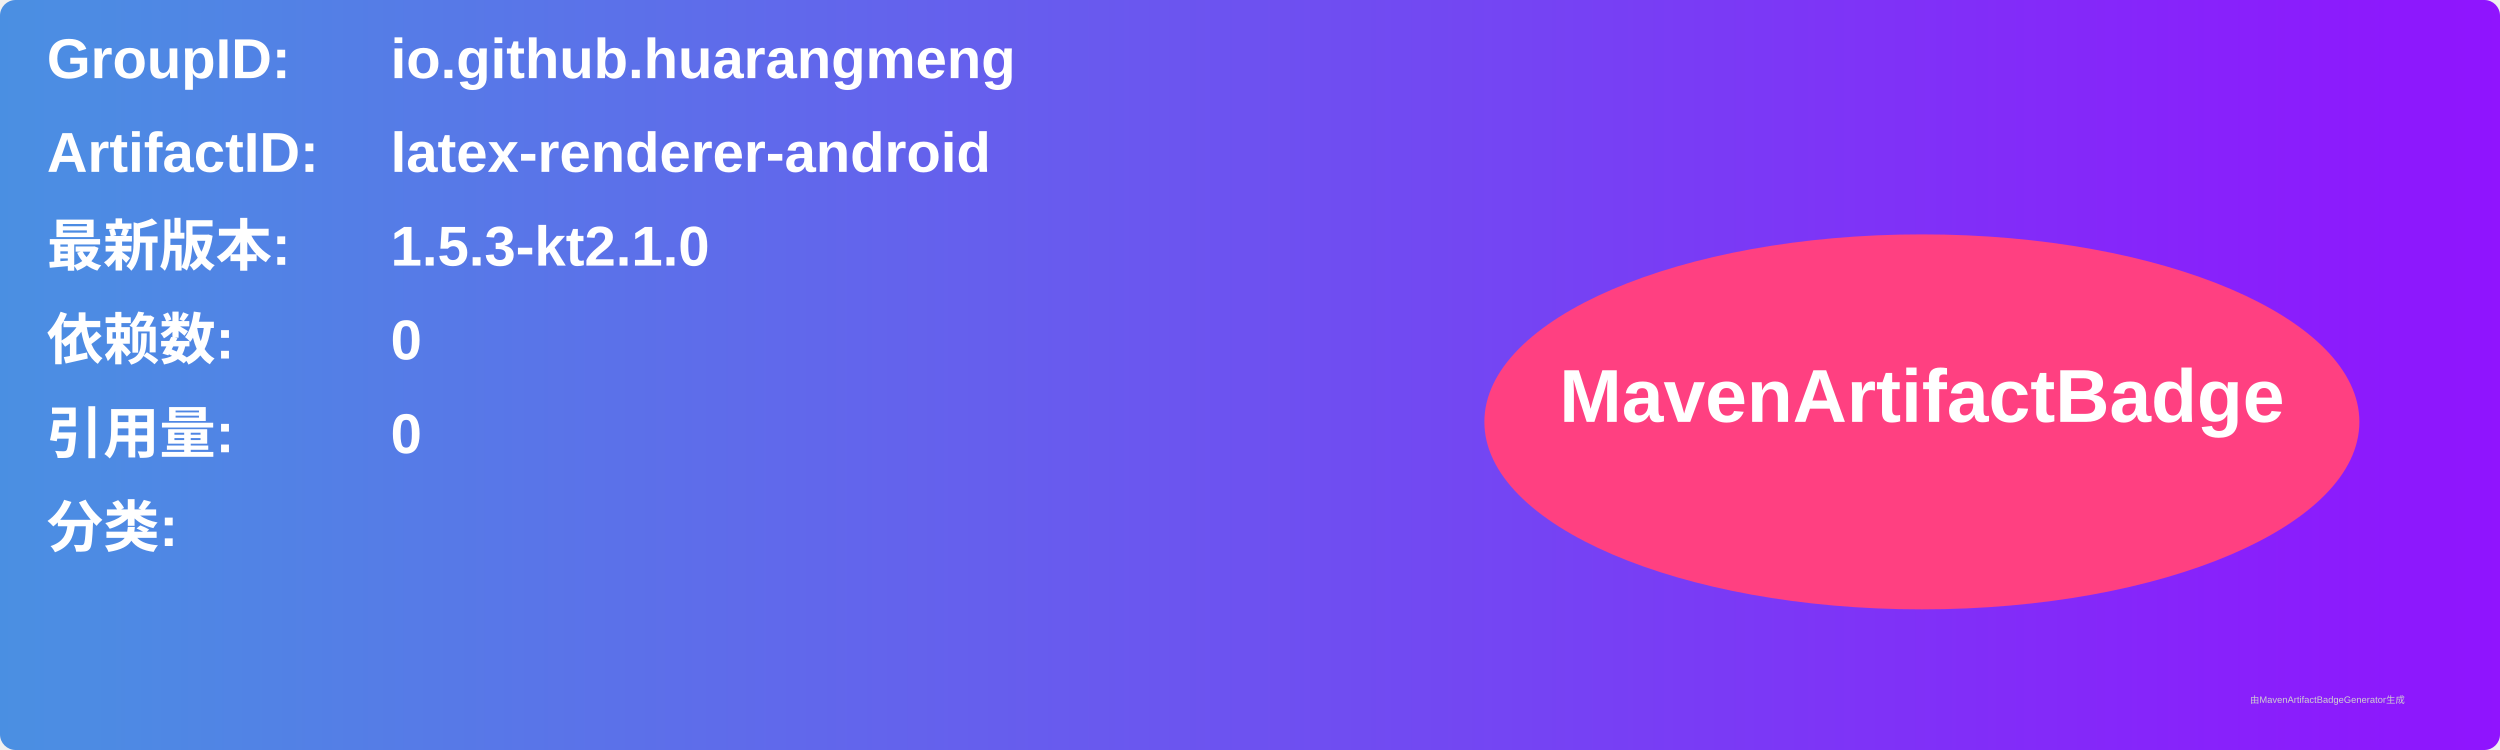
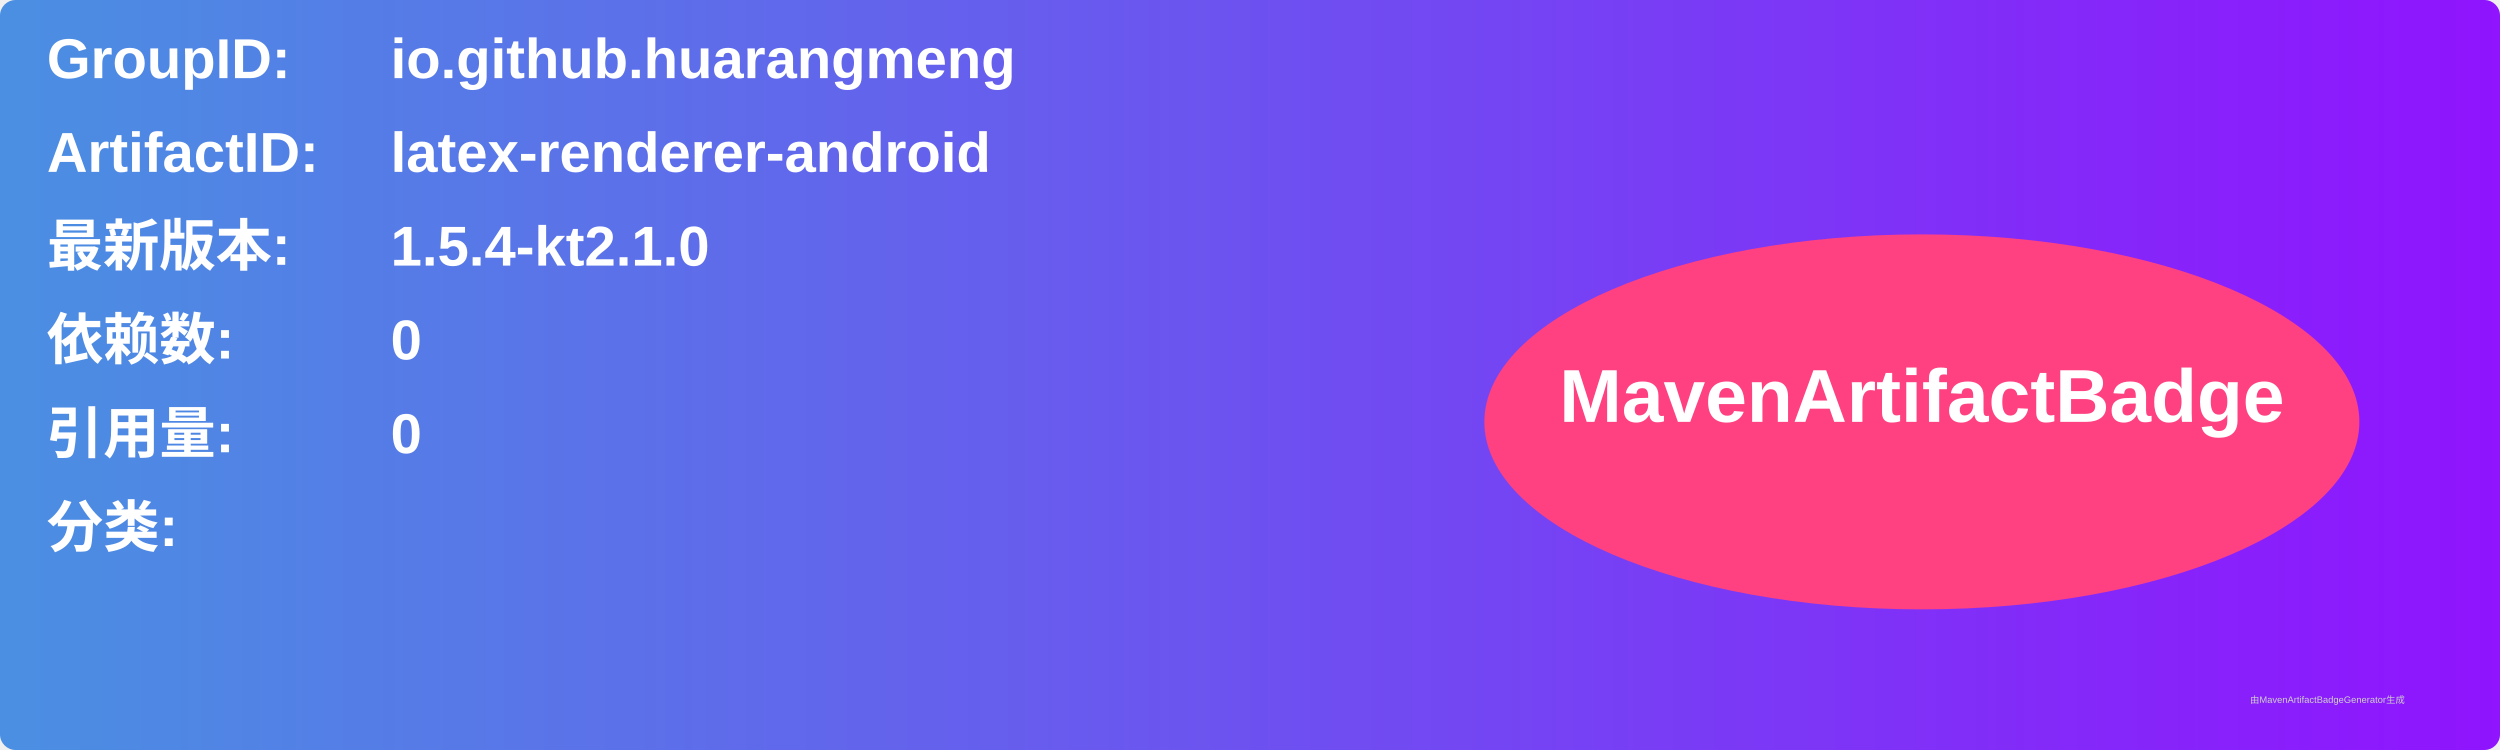
<svg xmlns="http://www.w3.org/2000/svg" width="800" height="240" viewBox="0 0 800 240">
  <linearGradient id="grad" x1="0%" y1="0%" x2="100%" y2="0%">
    <stop offset="0%" stop-color="#4a90e2" />
    <stop offset="100%" stop-color="#9013fe" />
  </linearGradient>
  <rect width="100%" height="100%" rx="5" ry="5" fill="url(#grad)" />
  <g transform="translate(15, 15)">
    <text x="0" y="10" font-family="Arial" font-size="18" fill="white" font-weight="bold" width="260">GroupID:</text>
    <text x="110" y="10" font-family="Arial" font-size="18" fill="white" font-weight="bold" width="460">io.github.huarangmeng</text>
    <text x="0" y="40" font-family="Arial" font-size="18" fill="white" font-weight="bold" width="260">ArtifactID:</text>
    <text x="110" y="40" font-family="Arial" font-size="18" fill="white" font-weight="bold" width="460">latex-renderer-android</text>
    <text x="0" y="70" font-family="Arial" font-size="18" fill="white" font-weight="bold">最新版本:</text>
    <text x="110" y="70" font-family="Arial" font-size="18" fill="white" font-weight="bold">
-       <tspan font-weight="bold">1.5.3-kt2.1.0</tspan>
+       <tspan font-weight="bold">1.5.4-kt2.1.0</tspan>
    </text>
    <text x="0" y="100" font-family="Arial" font-size="18" fill="white" font-weight="bold">依赖数: </text>
    <text x="110" y="100" font-family="Arial" font-size="18" fill="white">
      <tspan font-weight="bold">0</tspan>
    </text>
    <text x="0" y="130" font-family="Arial" font-size="18" fill="white" font-weight="bold">引用量: </text>
    <text x="110" y="130" font-family="Arial" font-size="18" fill="white">
      <tspan font-weight="bold">0</tspan>
    </text>
    <text x="0" y="160" font-family="Arial" font-size="18" fill="white" font-weight="bold">分类:</text>
    <text x="10" y="190" font-family="Arial" font-size="10" fill="white">
      <tspan font-weight="bold" />
    </text>
    <ellipse cx="600" cy="120" rx="140" ry="60" fill="#ff4081" />
    <text x="600" y="120" text-anchor="middle" font-family="Arial" font-size="24" fill="white" font-weight="bold">MavenArtifactBadge</text>
  </g>
  <text x="720" y="225" font-family="Arial" font-size="3" fill="#d0d0d0">由MavenArtifactBadgeGenerator生成</text>
</svg>
